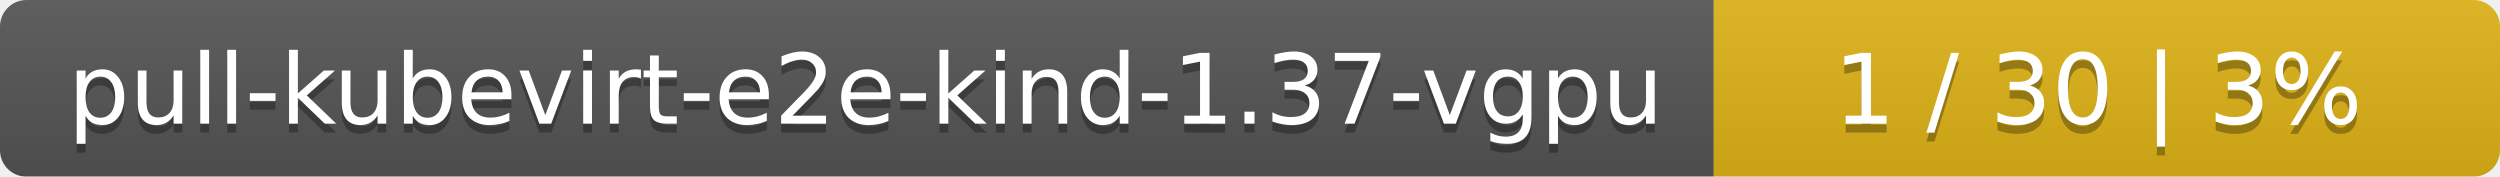
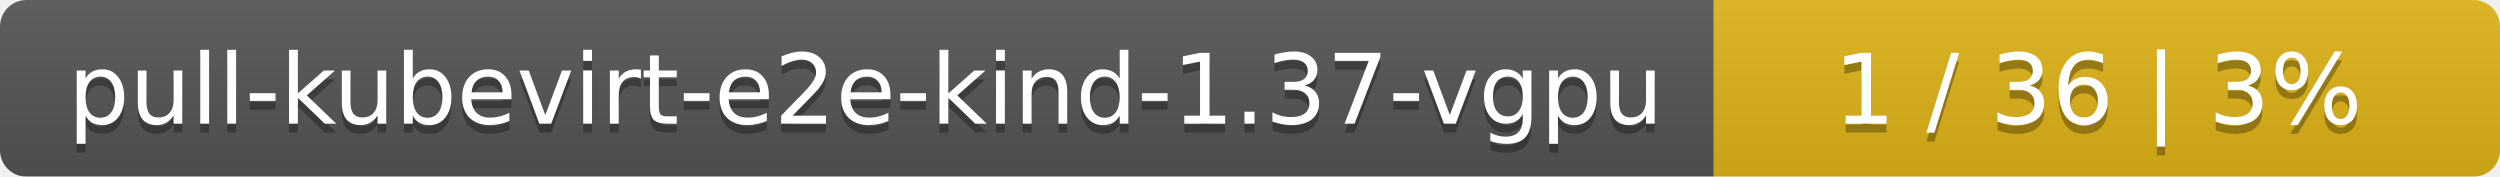
<svg xmlns="http://www.w3.org/2000/svg" width="283" height="20">
  <linearGradient id="smooth" x2="0" y2="100%">
    <stop offset="0" stop-color="#bbb" stop-opacity=".1" />
    <stop offset="1" stop-opacity=".1" />
  </linearGradient>
  <mask id="round">
    <rect width="283" height="20" rx="3" fill="#fff" />
  </mask>
  <g mask="url(#round)">
    <rect width="194" height="20" fill="#555" />
    <rect x="194" width="89" height="20" fill="#dfb317" />
    <rect width="283" height="20" fill="url(#smooth)" />
  </g>
  <g fill="#fff" text-anchor="middle" font-family="DejaVu Sans,Verdana,Geneva,sans-serif" font-size="11">
    <text x="98" y="15" fill="#010101" fill-opacity=".3">pull-kubevirt-e2e-kind-1.37-vgpu</text>
    <text x="98" y="14">pull-kubevirt-e2e-kind-1.37-vgpu</text>
-     <text x="237.5" y="15" fill="#010101" fill-opacity=".3">1 / 30    |    3%</text>
-     <text x="237.5" y="14">1 / 30    |    3%</text>
+     <text x="237.5" y="15" fill="#010101" fill-opacity=".3">1 / 36    |    3%</text>
+     <text x="237.5" y="14">1 / 36    |    3%</text>
  </g>
</svg>
